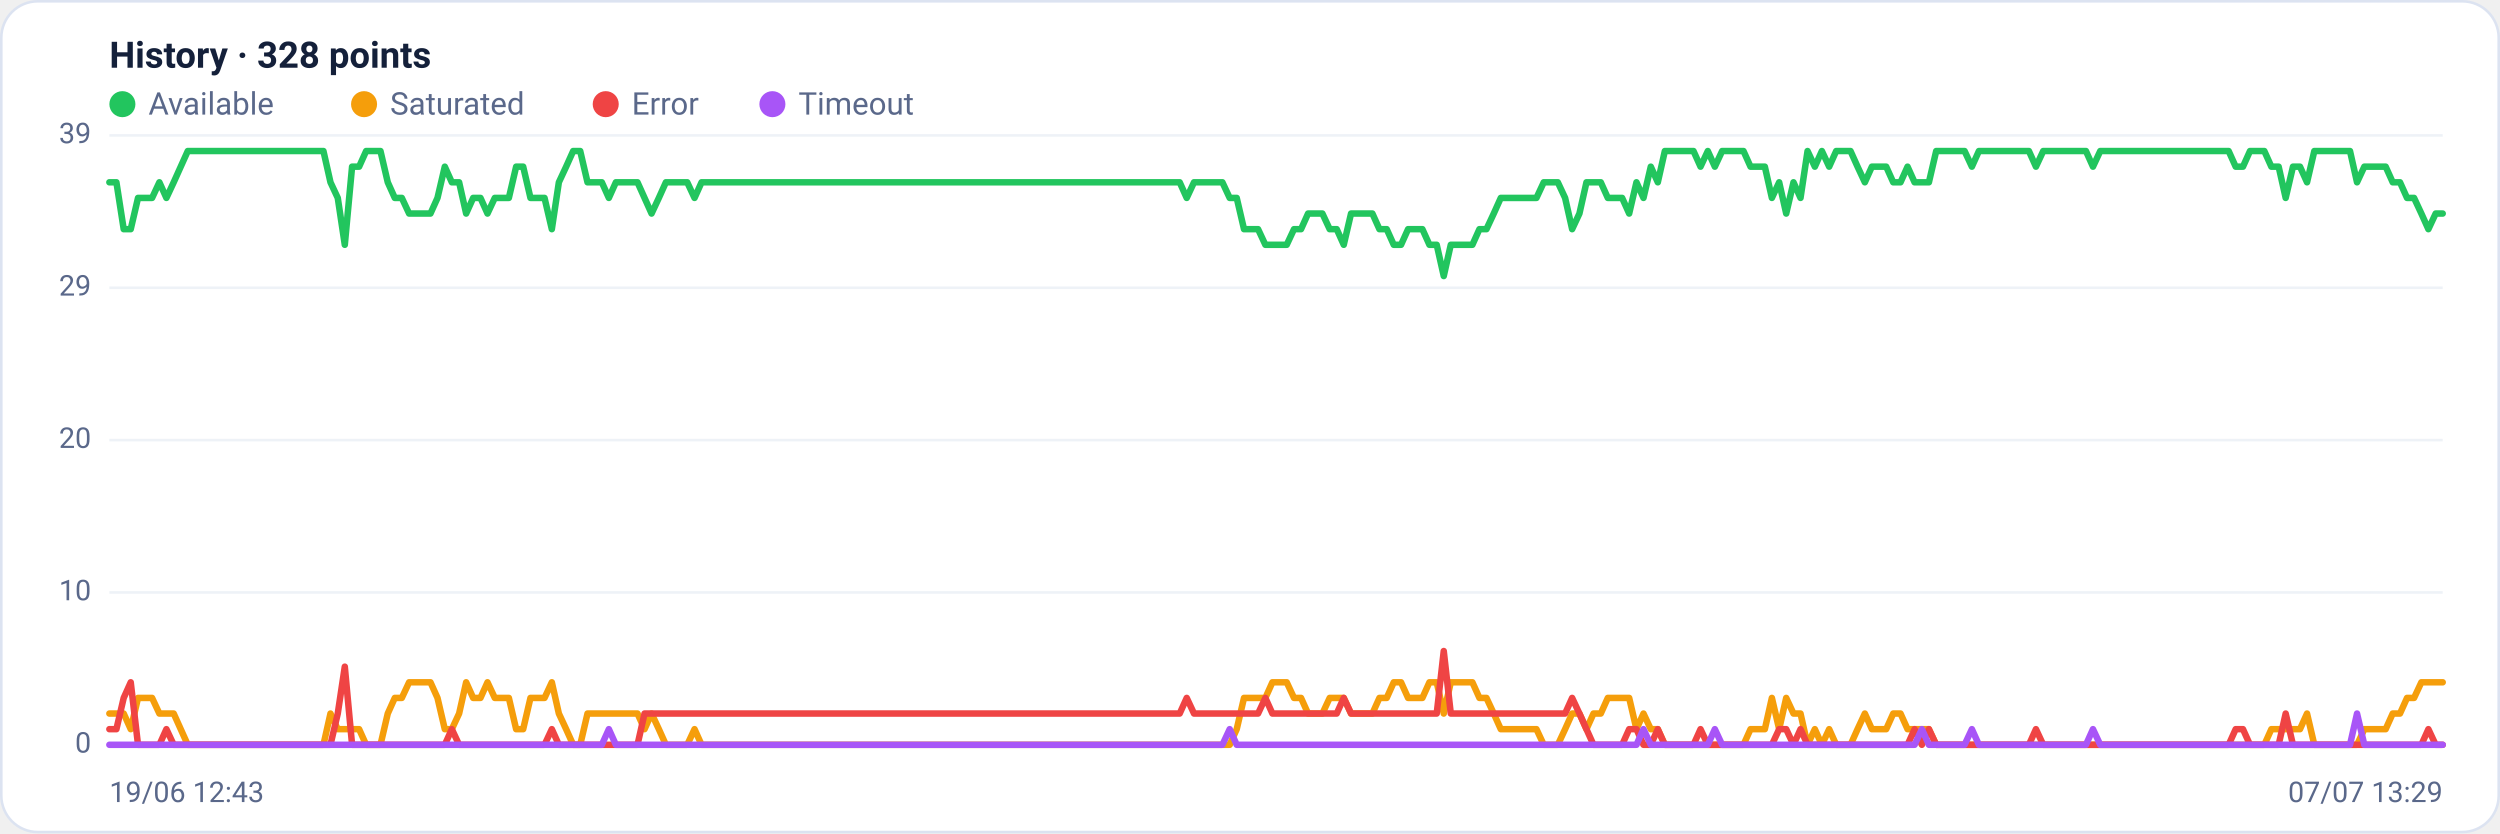
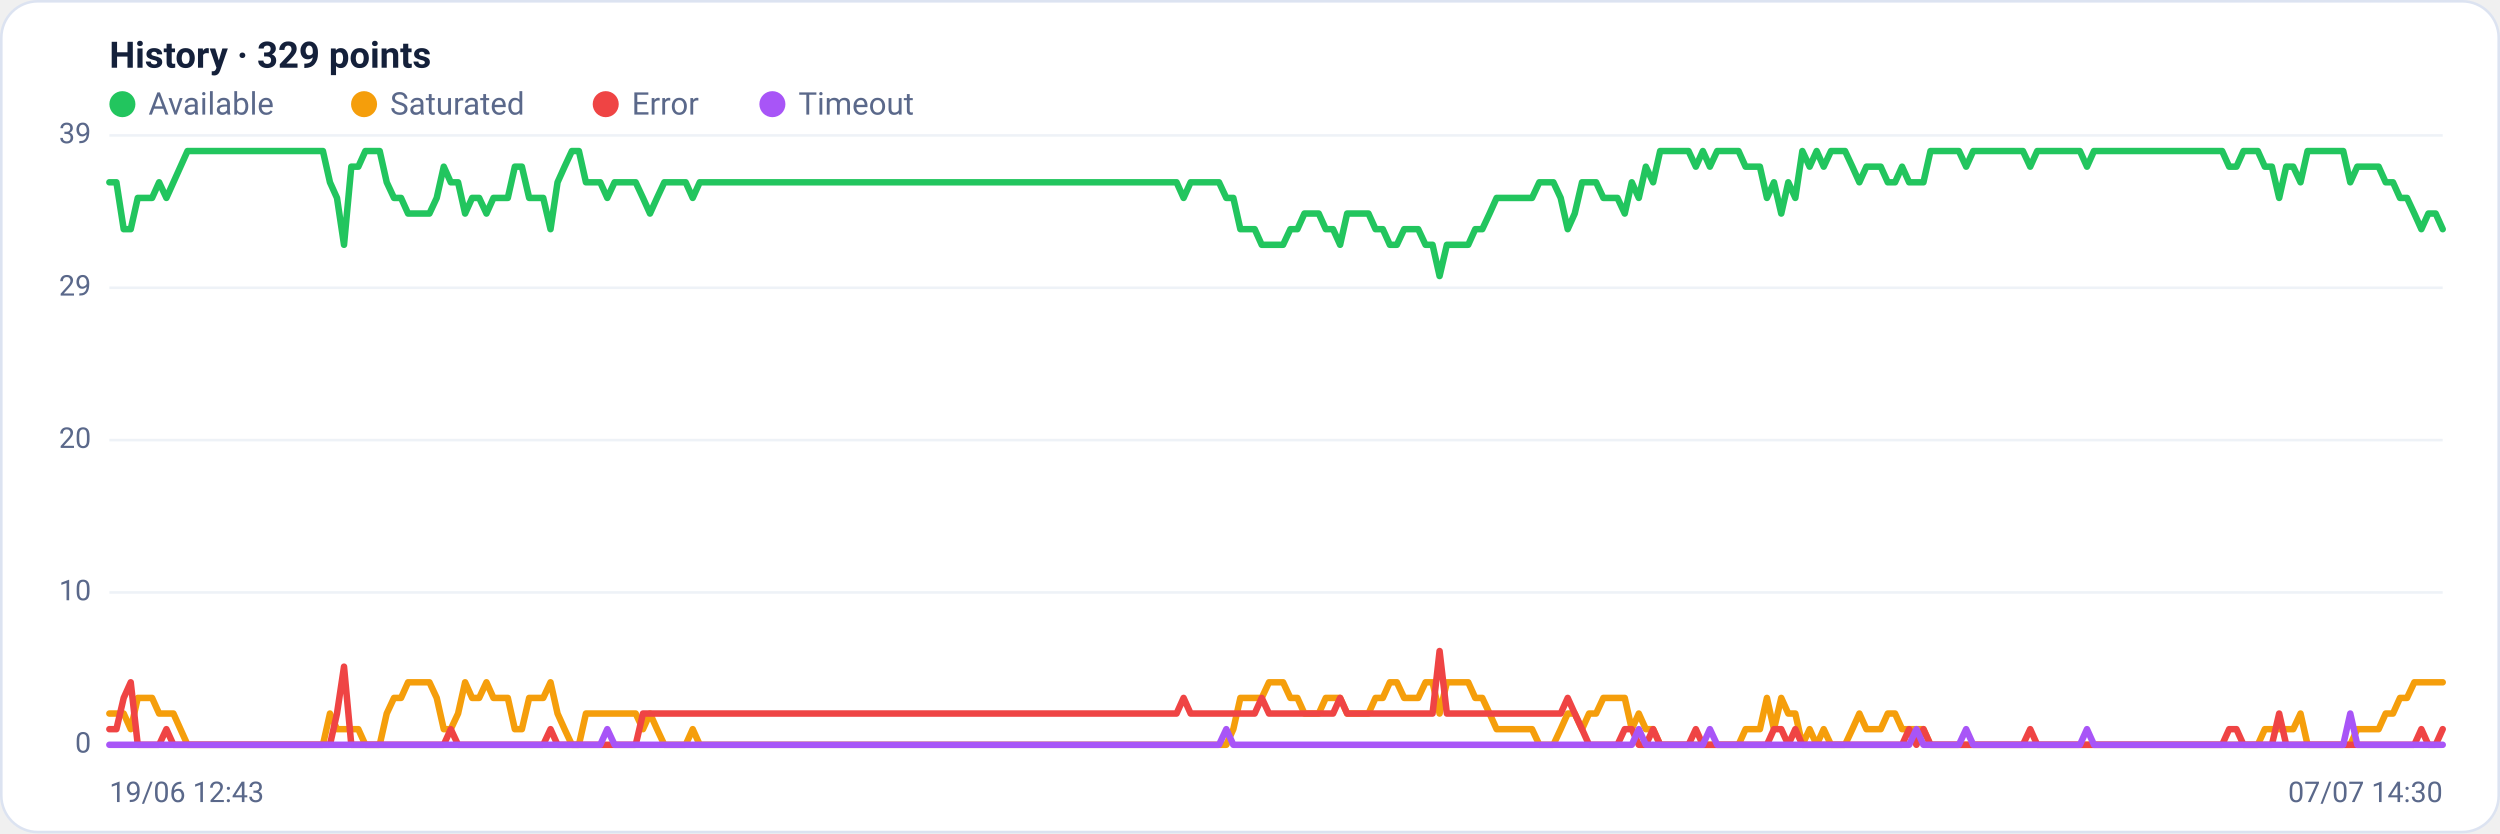
<svg xmlns="http://www.w3.org/2000/svg" viewBox="0 0 960 320" width="960" height="320" font-family="Segoe UI, system-ui, -apple-system, Roboto, Helvetica, Arial, sans-serif" role="img" aria-label="Availability history per region">
  <rect x="0.5" y="0.5" width="959" height="319" rx="14" fill="#ffffff" stroke="#dce3f1" />
-   <text x="42" y="26" font-size="14" font-weight="600" fill="#14203a">History · 328 points</text>
+   <text x="42" y="26" font-size="14" font-weight="600" fill="#14203a">History · 329 points</text>
  <circle cx="47" cy="40" r="5" fill="#22c55e" />
  <text x="57" y="44" font-size="12" fill="#5a688a">Available</text>
  <circle cx="139.8" cy="40" r="5" fill="#f59e0b" />
  <text x="149.8" y="44" font-size="12" fill="#5a688a">Saturated</text>
  <circle cx="232.6" cy="40" r="5" fill="#ef4444" />
  <text x="242.6" y="44" font-size="12" fill="#5a688a">Error</text>
  <circle cx="296.6" cy="40" r="5" fill="#a855f7" />
  <text x="306.6" y="44" font-size="12" fill="#5a688a">Timeout</text>
  <line x1="42" y1="286.0" x2="938" y2="286.0" stroke="#eef2f7" stroke-width="1" />
  <text x="35" y="289.0" text-anchor="end" font-size="11" fill="#5a688a">0</text>
  <line x1="42" y1="227.5" x2="938" y2="227.5" stroke="#eef2f7" stroke-width="1" />
  <text x="35" y="230.5" text-anchor="end" font-size="11" fill="#5a688a">10</text>
  <line x1="42" y1="169.0" x2="938" y2="169.0" stroke="#eef2f7" stroke-width="1" />
  <text x="35" y="172.0" text-anchor="end" font-size="11" fill="#5a688a">20</text>
  <line x1="42" y1="110.5" x2="938" y2="110.5" stroke="#eef2f7" stroke-width="1" />
  <text x="35" y="113.5" text-anchor="end" font-size="11" fill="#5a688a">29</text>
  <line x1="42" y1="52.0" x2="938" y2="52.0" stroke="#eef2f7" stroke-width="1" />
  <text x="35" y="55.0" text-anchor="end" font-size="11" fill="#5a688a">39</text>
-   <polyline fill="none" stroke="#22c55e" stroke-width="2.5" stroke-linejoin="round" stroke-linecap="round" points="42.0,70.0 44.7,70.0 47.5,88.0 50.2,88.0 53.0,76.0 55.7,76.0 58.4,76.0 61.2,70.0 63.9,76.0 66.7,70.0 69.4,64.0 72.1,58.0 74.9,58.0 77.6,58.0 80.4,58.0 83.1,58.0 85.8,58.0 88.6,58.0 91.3,58.0 94.1,58.0 96.8,58.0 99.5,58.0 102.3,58.0 105.0,58.0 107.8,58.0 110.5,58.0 113.2,58.0 116.0,58.0 118.7,58.0 121.5,58.0 124.2,58.0 126.9,70.0 129.7,76.0 132.4,94.0 135.2,64.0 137.9,64.0 140.6,58.0 143.4,58.0 146.1,58.0 148.9,70.0 151.6,76.0 154.3,76.0 157.1,82.0 159.8,82.0 162.6,82.0 165.3,82.0 168.0,76.0 170.8,64.0 173.5,70.0 176.3,70.0 179.0,82.0 181.7,76.0 184.5,76.0 187.2,82.0 190.0,76.0 192.7,76.0 195.4,76.0 198.2,64.0 200.9,64.0 203.7,76.0 206.4,76.0 209.1,76.0 211.9,88.0 214.6,70.0 217.4,64.0 220.1,58.0 222.8,58.0 225.6,70.0 228.3,70.0 231.1,70.0 233.8,76.0 236.5,70.0 239.3,70.0 242.0,70.0 244.8,70.0 247.5,76.0 250.2,82.0 253.0,76.0 255.7,70.0 258.5,70.0 261.2,70.0 263.9,70.0 266.7,76.0 269.4,70.0 272.2,70.0 274.9,70.0 277.6,70.0 280.4,70.0 283.1,70.0 285.9,70.0 288.6,70.0 291.3,70.0 294.1,70.0 296.8,70.0 299.6,70.0 302.3,70.0 305.0,70.0 307.8,70.0 310.5,70.0 313.3,70.0 316.0,70.0 318.7,70.0 321.5,70.0 324.2,70.0 327.0,70.0 329.7,70.0 332.4,70.0 335.2,70.0 337.9,70.0 340.7,70.0 343.4,70.0 346.1,70.0 348.9,70.0 351.6,70.0 354.4,70.0 357.1,70.0 359.8,70.0 362.6,70.0 365.3,70.0 368.1,70.0 370.8,70.0 373.5,70.0 376.3,70.0 379.0,70.0 381.8,70.0 384.5,70.0 387.2,70.0 390.0,70.0 392.7,70.0 395.5,70.0 398.2,70.0 400.9,70.0 403.7,70.0 406.4,70.0 409.2,70.0 411.9,70.0 414.6,70.0 417.4,70.0 420.1,70.0 422.9,70.0 425.6,70.0 428.3,70.0 431.1,70.0 433.8,70.0 436.6,70.0 439.3,70.0 442.0,70.0 444.8,70.0 447.5,70.0 450.3,70.0 453.0,70.0 455.7,76.0 458.5,70.0 461.2,70.0 464.0,70.0 466.7,70.0 469.4,70.0 472.2,76.0 474.9,76.0 477.7,88.0 480.4,88.0 483.1,88.0 485.9,94.0 488.6,94.0 491.4,94.0 494.1,94.0 496.9,88.0 499.6,88.0 502.3,82.0 505.1,82.0 507.8,82.0 510.6,88.0 513.3,88.0 516.0,94.0 518.8,82.0 521.5,82.0 524.3,82.0 527.0,82.0 529.7,88.0 532.5,88.0 535.2,94.0 538.0,94.0 540.7,88.0 543.4,88.0 546.2,88.0 548.9,94.0 551.7,94.0 554.4,106.0 557.1,94.0 559.9,94.0 562.6,94.0 565.4,94.0 568.1,88.0 570.8,88.0 573.6,82.0 576.3,76.0 579.1,76.0 581.8,76.0 584.5,76.0 587.3,76.0 590.0,76.0 592.8,70.0 595.5,70.0 598.2,70.0 601.0,76.0 603.7,88.0 606.5,82.0 609.2,70.0 611.9,70.0 614.7,70.0 617.4,76.0 620.2,76.0 622.9,76.0 625.6,82.0 628.4,70.0 631.1,76.0 633.9,64.0 636.6,70.0 639.3,58.0 642.1,58.0 644.8,58.0 647.6,58.0 650.3,58.0 653.0,64.0 655.8,58.0 658.5,64.0 661.3,58.0 664.0,58.0 666.7,58.0 669.5,58.0 672.2,64.0 675.0,64.0 677.7,64.0 680.4,76.0 683.2,70.0 685.9,82.0 688.7,70.0 691.4,76.0 694.1,58.0 696.9,64.0 699.6,58.0 702.4,64.0 705.1,58.0 707.8,58.0 710.6,58.0 713.3,64.0 716.1,70.0 718.8,64.0 721.5,64.0 724.3,64.0 727.0,70.0 729.8,70.0 732.5,64.0 735.2,70.0 738.0,70.0 740.7,70.0 743.5,58.0 746.2,58.0 748.9,58.0 751.7,58.0 754.4,58.0 757.2,64.0 759.9,58.0 762.6,58.0 765.4,58.0 768.1,58.0 770.9,58.0 773.6,58.0 776.3,58.0 779.1,58.0 781.8,64.0 784.6,58.0 787.3,58.0 790.0,58.0 792.8,58.0 795.5,58.0 798.3,58.0 801.0,58.0 803.7,64.0 806.5,58.0 809.2,58.0 812.0,58.0 814.7,58.0 817.4,58.0 820.2,58.0 822.9,58.0 825.7,58.0 828.4,58.0 831.1,58.0 833.9,58.0 836.6,58.0 839.4,58.0 842.1,58.0 844.8,58.0 847.6,58.0 850.3,58.0 853.1,58.0 855.8,58.0 858.5,64.0 861.3,64.0 864.0,58.0 866.8,58.0 869.5,58.0 872.2,64.0 875.0,64.0 877.7,76.0 880.5,64.0 883.2,64.0 885.9,70.0 888.7,58.0 891.4,58.0 894.2,58.0 896.9,58.0 899.6,58.0 902.4,58.0 905.1,70.0 907.9,64.0 910.6,64.0 913.3,64.0 916.1,64.0 918.8,70.0 921.6,70.0 924.3,76.0 927.0,76.0 929.8,82.0 932.5,88.0 935.3,82.0 938.0,82.0" />
-   <polyline fill="none" stroke="#f59e0b" stroke-width="2.5" stroke-linejoin="round" stroke-linecap="round" points="42.0,274.0 44.7,274.0 47.5,274.0 50.2,280.0 53.0,268.0 55.7,268.0 58.4,268.0 61.2,274.0 63.9,274.0 66.7,274.0 69.4,280.0 72.1,286.0 74.9,286.0 77.6,286.0 80.4,286.0 83.1,286.0 85.8,286.0 88.6,286.0 91.3,286.0 94.1,286.0 96.8,286.0 99.5,286.0 102.3,286.0 105.0,286.0 107.8,286.0 110.5,286.0 113.2,286.0 116.0,286.0 118.7,286.0 121.5,286.0 124.2,286.0 126.9,274.0 129.7,280.0 132.4,280.0 135.2,280.0 137.9,280.0 140.6,286.0 143.4,286.0 146.1,286.0 148.9,274.0 151.6,268.0 154.3,268.0 157.1,262.0 159.8,262.0 162.6,262.0 165.3,262.0 168.0,268.0 170.8,280.0 173.5,280.0 176.3,274.0 179.0,262.0 181.7,268.0 184.5,268.0 187.2,262.0 190.0,268.0 192.7,268.0 195.4,268.0 198.2,280.0 200.9,280.0 203.7,268.0 206.4,268.0 209.1,268.0 211.9,262.0 214.6,274.0 217.4,280.0 220.1,286.0 222.8,286.0 225.6,274.0 228.3,274.0 231.1,274.0 233.8,274.0 236.5,274.0 239.3,274.0 242.0,274.0 244.8,274.0 247.5,280.0 250.2,274.0 253.0,280.0 255.7,286.0 258.5,286.0 261.2,286.0 263.9,286.0 266.7,280.0 269.4,286.0 272.2,286.0 274.9,286.0 277.6,286.0 280.4,286.0 283.1,286.0 285.9,286.0 288.6,286.0 291.3,286.0 294.1,286.0 296.8,286.0 299.6,286.0 302.3,286.0 305.0,286.0 307.8,286.0 310.5,286.0 313.3,286.0 316.0,286.0 318.7,286.0 321.5,286.0 324.2,286.0 327.0,286.0 329.7,286.0 332.4,286.0 335.2,286.0 337.9,286.0 340.7,286.0 343.4,286.0 346.1,286.0 348.9,286.0 351.6,286.0 354.4,286.0 357.1,286.0 359.8,286.0 362.6,286.0 365.3,286.0 368.1,286.0 370.8,286.0 373.5,286.0 376.3,286.0 379.0,286.0 381.8,286.0 384.5,286.0 387.2,286.0 390.0,286.0 392.7,286.0 395.5,286.0 398.2,286.0 400.9,286.0 403.7,286.0 406.4,286.0 409.2,286.0 411.9,286.0 414.6,286.0 417.4,286.0 420.1,286.0 422.9,286.0 425.6,286.0 428.3,286.0 431.1,286.0 433.8,286.0 436.6,286.0 439.3,286.0 442.0,286.0 444.8,286.0 447.5,286.0 450.3,286.0 453.0,286.0 455.7,286.0 458.5,286.0 461.2,286.0 464.0,286.0 466.7,286.0 469.4,286.0 472.2,286.0 474.9,280.0 477.7,268.0 480.4,268.0 483.1,268.0 485.9,268.0 488.6,262.0 491.4,262.0 494.1,262.0 496.9,268.0 499.6,268.0 502.3,274.0 505.1,274.0 507.8,274.0 510.6,268.0 513.3,268.0 516.0,268.0 518.8,274.0 521.5,274.0 524.3,274.0 527.0,274.0 529.7,268.0 532.5,268.0 535.2,262.0 538.0,262.0 540.7,268.0 543.4,268.0 546.2,268.0 548.9,262.0 551.7,262.0 554.4,274.0 557.1,262.0 559.9,262.0 562.6,262.0 565.4,262.0 568.1,268.0 570.8,268.0 573.6,274.0 576.3,280.0 579.1,280.0 581.8,280.0 584.5,280.0 587.3,280.0 590.0,280.0 592.8,286.0 595.5,286.0 598.2,286.0 601.0,280.0 603.7,274.0 606.5,274.0 609.2,280.0 611.9,274.0 614.7,274.0 617.4,268.0 620.2,268.0 622.9,268.0 625.6,268.0 628.4,280.0 631.1,274.0 633.9,280.0 636.6,280.0 639.3,286.0 642.1,286.0 644.8,286.0 647.6,286.0 650.3,286.0 653.0,286.0 655.8,286.0 658.5,286.0 661.3,286.0 664.0,286.0 666.7,286.0 669.5,286.0 672.2,280.0 675.0,280.0 677.7,280.0 680.4,268.0 683.2,280.0 685.9,268.0 688.7,274.0 691.4,274.0 694.1,286.0 696.9,280.0 699.6,286.0 702.4,280.0 705.1,286.0 707.8,286.0 710.6,286.0 713.3,280.0 716.1,274.0 718.8,280.0 721.5,280.0 724.3,280.0 727.0,274.0 729.8,274.0 732.5,280.0 735.2,280.0 738.0,280.0 740.7,280.0 743.5,286.0 746.2,286.0 748.9,286.0 751.7,286.0 754.4,286.0 757.2,286.0 759.9,286.0 762.6,286.0 765.4,286.0 768.1,286.0 770.9,286.0 773.6,286.0 776.3,286.0 779.1,286.0 781.8,286.0 784.6,286.0 787.3,286.0 790.0,286.0 792.8,286.0 795.5,286.0 798.3,286.0 801.0,286.0 803.7,286.0 806.5,286.0 809.2,286.0 812.0,286.0 814.7,286.0 817.4,286.0 820.2,286.0 822.9,286.0 825.7,286.0 828.4,286.0 831.1,286.0 833.9,286.0 836.6,286.0 839.4,286.0 842.1,286.0 844.8,286.0 847.6,286.0 850.3,286.0 853.1,286.0 855.8,286.0 858.5,286.0 861.3,286.0 864.0,286.0 866.8,286.0 869.5,286.0 872.2,280.0 875.0,280.0 877.7,280.0 880.5,280.0 883.2,280.0 885.9,274.0 888.7,286.0 891.4,286.0 894.2,286.0 896.9,286.0 899.6,286.0 902.4,286.0 905.1,286.0 907.9,280.0 910.6,280.0 913.3,280.0 916.1,280.0 918.8,274.0 921.6,274.0 924.3,268.0 927.0,268.0 929.8,262.0 932.5,262.0 935.3,262.0 938.0,262.0" />
-   <polyline fill="none" stroke="#ef4444" stroke-width="2.5" stroke-linejoin="round" stroke-linecap="round" points="42.0,280.0 44.7,280.0 47.5,268.0 50.2,262.0 53.0,286.0 55.7,286.0 58.4,286.0 61.2,286.0 63.9,280.0 66.7,286.0 69.4,286.0 72.1,286.0 74.9,286.0 77.6,286.0 80.4,286.0 83.1,286.0 85.8,286.0 88.6,286.0 91.3,286.0 94.1,286.0 96.8,286.0 99.5,286.0 102.3,286.0 105.0,286.0 107.8,286.0 110.5,286.0 113.2,286.0 116.0,286.0 118.7,286.0 121.5,286.0 124.2,286.0 126.9,286.0 129.7,274.0 132.4,256.0 135.2,286.0 137.9,286.0 140.6,286.0 143.4,286.0 146.1,286.0 148.9,286.0 151.6,286.0 154.3,286.0 157.1,286.0 159.8,286.0 162.6,286.0 165.3,286.0 168.0,286.0 170.8,286.0 173.5,280.0 176.3,286.0 179.0,286.0 181.7,286.0 184.5,286.0 187.2,286.0 190.0,286.0 192.7,286.0 195.4,286.0 198.2,286.0 200.9,286.0 203.7,286.0 206.4,286.0 209.1,286.0 211.9,280.0 214.6,286.0 217.4,286.0 220.1,286.0 222.8,286.0 225.6,286.0 228.3,286.0 231.1,286.0 233.8,286.0 236.5,286.0 239.3,286.0 242.0,286.0 244.8,286.0 247.5,274.0 250.2,274.0 253.0,274.0 255.7,274.0 258.5,274.0 261.2,274.0 263.9,274.0 266.7,274.0 269.4,274.0 272.2,274.0 274.9,274.0 277.6,274.0 280.4,274.0 283.1,274.0 285.9,274.0 288.6,274.0 291.3,274.0 294.1,274.0 296.8,274.0 299.6,274.0 302.3,274.0 305.0,274.0 307.8,274.0 310.5,274.0 313.3,274.0 316.0,274.0 318.7,274.0 321.5,274.0 324.2,274.0 327.0,274.0 329.7,274.0 332.4,274.0 335.2,274.0 337.9,274.0 340.7,274.0 343.4,274.0 346.1,274.0 348.9,274.0 351.6,274.0 354.4,274.0 357.1,274.0 359.8,274.0 362.6,274.0 365.3,274.0 368.1,274.0 370.8,274.0 373.5,274.0 376.3,274.0 379.0,274.0 381.8,274.0 384.5,274.0 387.2,274.0 390.0,274.0 392.7,274.0 395.5,274.0 398.2,274.0 400.9,274.0 403.7,274.0 406.4,274.0 409.2,274.0 411.9,274.0 414.6,274.0 417.4,274.0 420.1,274.0 422.9,274.0 425.6,274.0 428.3,274.0 431.1,274.0 433.8,274.0 436.6,274.0 439.3,274.0 442.0,274.0 444.8,274.0 447.5,274.0 450.3,274.0 453.0,274.0 455.7,268.0 458.5,274.0 461.2,274.0 464.0,274.0 466.7,274.0 469.4,274.0 472.2,274.0 474.9,274.0 477.7,274.0 480.4,274.0 483.1,274.0 485.9,268.0 488.6,274.0 491.4,274.0 494.1,274.0 496.9,274.0 499.6,274.0 502.3,274.0 505.1,274.0 507.8,274.0 510.6,274.0 513.3,274.0 516.0,268.0 518.8,274.0 521.5,274.0 524.3,274.0 527.0,274.0 529.7,274.0 532.5,274.0 535.2,274.0 538.0,274.0 540.7,274.0 543.4,274.0 546.2,274.0 548.9,274.0 551.7,274.0 554.4,250.0 557.1,274.0 559.9,274.0 562.6,274.0 565.4,274.0 568.1,274.0 570.8,274.0 573.6,274.0 576.3,274.0 579.1,274.0 581.8,274.0 584.5,274.0 587.3,274.0 590.0,274.0 592.8,274.0 595.5,274.0 598.2,274.0 601.0,274.0 603.7,268.0 606.5,274.0 609.2,280.0 611.9,286.0 614.7,286.0 617.4,286.0 620.2,286.0 622.9,286.0 625.6,280.0 628.4,280.0 631.1,286.0 633.9,286.0 636.6,280.0 639.3,286.0 642.1,286.0 644.8,286.0 647.6,286.0 650.3,286.0 653.0,280.0 655.8,286.0 658.5,286.0 661.3,286.0 664.0,286.0 666.7,286.0 669.5,286.0 672.2,286.0 675.0,286.0 677.7,286.0 680.4,286.0 683.2,280.0 685.9,280.0 688.7,286.0 691.4,280.0 694.1,286.0 696.9,286.0 699.6,286.0 702.4,286.0 705.1,286.0 707.8,286.0 710.6,286.0 713.3,286.0 716.1,286.0 718.8,286.0 721.5,286.0 724.3,286.0 727.0,286.0 729.8,286.0 732.5,286.0 735.2,280.0 738.0,286.0 740.7,280.0 743.5,286.0 746.2,286.0 748.9,286.0 751.7,286.0 754.4,286.0 757.2,286.0 759.9,286.0 762.6,286.0 765.4,286.0 768.1,286.0 770.9,286.0 773.6,286.0 776.3,286.0 779.1,286.0 781.8,280.0 784.6,286.0 787.3,286.0 790.0,286.0 792.8,286.0 795.5,286.0 798.3,286.0 801.0,286.0 803.7,286.0 806.5,286.0 809.2,286.0 812.0,286.0 814.7,286.0 817.4,286.0 820.2,286.0 822.9,286.0 825.7,286.0 828.4,286.0 831.1,286.0 833.9,286.0 836.6,286.0 839.4,286.0 842.1,286.0 844.8,286.0 847.6,286.0 850.3,286.0 853.1,286.0 855.8,286.0 858.5,280.0 861.3,280.0 864.0,286.0 866.8,286.0 869.5,286.0 872.2,286.0 875.0,286.0 877.7,274.0 880.5,286.0 883.2,286.0 885.9,286.0 888.7,286.0 891.4,286.0 894.2,286.0 896.9,286.0 899.6,286.0 902.4,286.0 905.1,286.0 907.9,286.0 910.6,286.0 913.3,286.0 916.1,286.0 918.8,286.0 921.6,286.0 924.3,286.0 927.0,286.0 929.8,286.0 932.5,280.0 935.3,286.0 938.0,286.0" />
-   <polyline fill="none" stroke="#a855f7" stroke-width="2.5" stroke-linejoin="round" stroke-linecap="round" points="42.0,286.0 44.7,286.0 47.5,286.0 50.2,286.0 53.0,286.0 55.7,286.0 58.4,286.0 61.2,286.0 63.9,286.0 66.7,286.0 69.4,286.0 72.1,286.0 74.9,286.0 77.6,286.0 80.4,286.0 83.1,286.0 85.8,286.0 88.6,286.0 91.3,286.0 94.1,286.0 96.8,286.0 99.5,286.0 102.3,286.0 105.0,286.0 107.8,286.0 110.5,286.0 113.2,286.0 116.0,286.0 118.7,286.0 121.5,286.0 124.2,286.0 126.9,286.0 129.7,286.0 132.4,286.0 135.2,286.0 137.9,286.0 140.6,286.0 143.4,286.0 146.1,286.0 148.9,286.0 151.6,286.0 154.3,286.0 157.1,286.0 159.8,286.0 162.6,286.0 165.3,286.0 168.0,286.0 170.8,286.0 173.5,286.0 176.3,286.0 179.0,286.0 181.7,286.0 184.5,286.0 187.2,286.0 190.0,286.0 192.7,286.0 195.4,286.0 198.2,286.0 200.9,286.0 203.7,286.0 206.4,286.0 209.1,286.0 211.9,286.0 214.6,286.0 217.4,286.0 220.1,286.0 222.8,286.0 225.6,286.0 228.3,286.0 231.1,286.0 233.8,280.0 236.5,286.0 239.3,286.0 242.0,286.0 244.8,286.0 247.5,286.0 250.2,286.0 253.0,286.0 255.7,286.0 258.5,286.0 261.2,286.0 263.9,286.0 266.7,286.0 269.4,286.0 272.2,286.0 274.9,286.0 277.6,286.0 280.4,286.0 283.1,286.0 285.9,286.0 288.6,286.0 291.3,286.0 294.1,286.0 296.8,286.0 299.6,286.0 302.3,286.0 305.0,286.0 307.8,286.0 310.5,286.0 313.3,286.0 316.0,286.0 318.7,286.0 321.5,286.0 324.2,286.0 327.0,286.0 329.7,286.0 332.4,286.0 335.2,286.0 337.9,286.0 340.7,286.0 343.4,286.0 346.1,286.0 348.9,286.0 351.6,286.0 354.4,286.0 357.1,286.0 359.8,286.0 362.6,286.0 365.3,286.0 368.1,286.0 370.8,286.0 373.5,286.0 376.3,286.0 379.0,286.0 381.8,286.0 384.5,286.0 387.2,286.0 390.0,286.0 392.7,286.0 395.5,286.0 398.2,286.0 400.9,286.0 403.7,286.0 406.4,286.0 409.2,286.0 411.9,286.0 414.6,286.0 417.4,286.0 420.1,286.0 422.9,286.0 425.6,286.0 428.3,286.0 431.1,286.0 433.8,286.0 436.6,286.0 439.3,286.0 442.0,286.0 444.8,286.0 447.5,286.0 450.3,286.0 453.0,286.0 455.7,286.0 458.5,286.0 461.2,286.0 464.0,286.0 466.7,286.0 469.4,286.0 472.2,280.0 474.9,286.0 477.7,286.0 480.4,286.0 483.1,286.0 485.9,286.0 488.6,286.0 491.4,286.0 494.1,286.0 496.9,286.0 499.6,286.0 502.3,286.0 505.1,286.0 507.8,286.0 510.6,286.0 513.3,286.0 516.0,286.0 518.8,286.0 521.5,286.0 524.3,286.0 527.0,286.0 529.7,286.0 532.5,286.0 535.2,286.0 538.0,286.0 540.7,286.0 543.4,286.0 546.2,286.0 548.9,286.0 551.7,286.0 554.4,286.0 557.1,286.0 559.9,286.0 562.6,286.0 565.4,286.0 568.1,286.0 570.8,286.0 573.6,286.0 576.3,286.0 579.1,286.0 581.8,286.0 584.5,286.0 587.3,286.0 590.0,286.0 592.8,286.0 595.5,286.0 598.2,286.0 601.0,286.0 603.7,286.0 606.5,286.0 609.2,286.0 611.9,286.0 614.7,286.0 617.4,286.0 620.2,286.0 622.9,286.0 625.6,286.0 628.4,286.0 631.1,280.0 633.9,286.0 636.6,286.0 639.3,286.0 642.1,286.0 644.8,286.0 647.6,286.0 650.3,286.0 653.0,286.0 655.8,286.0 658.5,280.0 661.3,286.0 664.0,286.0 666.7,286.0 669.5,286.0 672.2,286.0 675.0,286.0 677.7,286.0 680.4,286.0 683.2,286.0 685.9,286.0 688.7,286.0 691.4,286.0 694.1,286.0 696.9,286.0 699.6,286.0 702.4,286.0 705.1,286.0 707.8,286.0 710.6,286.0 713.3,286.0 716.1,286.0 718.8,286.0 721.5,286.0 724.3,286.0 727.0,286.0 729.8,286.0 732.5,286.0 735.2,286.0 738.0,280.0 740.7,286.0 743.5,286.0 746.2,286.0 748.9,286.0 751.7,286.0 754.4,286.0 757.2,280.0 759.9,286.0 762.6,286.0 765.4,286.0 768.1,286.0 770.9,286.0 773.6,286.0 776.3,286.0 779.1,286.0 781.8,286.0 784.6,286.0 787.3,286.0 790.0,286.0 792.8,286.0 795.5,286.0 798.3,286.0 801.0,286.0 803.7,280.0 806.5,286.0 809.2,286.0 812.0,286.0 814.7,286.0 817.4,286.0 820.2,286.0 822.9,286.0 825.7,286.0 828.4,286.0 831.1,286.0 833.9,286.0 836.6,286.0 839.4,286.0 842.1,286.0 844.8,286.0 847.6,286.0 850.3,286.0 853.1,286.0 855.8,286.0 858.5,286.0 861.3,286.0 864.0,286.0 866.8,286.0 869.5,286.0 872.2,286.0 875.0,286.0 877.7,286.0 880.5,286.0 883.2,286.0 885.9,286.0 888.7,286.0 891.4,286.0 894.2,286.0 896.9,286.0 899.6,286.0 902.4,286.0 905.1,274.0 907.9,286.0 910.6,286.0 913.3,286.0 916.1,286.0 918.8,286.0 921.6,286.0 924.3,286.0 927.0,286.0 929.8,286.0 932.5,286.0 935.3,286.0 938.0,286.0" />
+   <polyline fill="none" stroke="#22c55e" stroke-width="2.5" stroke-linejoin="round" stroke-linecap="round" points="42.0,70.0 44.7,70.0 47.5,88.0 50.2,88.0 52.9,76.0 55.7,76.0 58.4,76.0 61.1,70.0 63.9,76.0 66.6,70.0 69.3,64.0 72.0,58.0 74.8,58.0 77.5,58.0 80.2,58.0 83.0,58.0 85.7,58.0 88.4,58.0 91.2,58.0 93.9,58.0 96.6,58.0 99.4,58.0 102.1,58.0 104.8,58.0 107.6,58.0 110.3,58.0 113.0,58.0 115.8,58.0 118.5,58.0 121.2,58.0 124.0,58.0 126.7,70.0 129.4,76.0 132.1,94.0 134.9,64.0 137.6,64.0 140.3,58.0 143.1,58.0 145.8,58.0 148.5,70.0 151.3,76.0 154.0,76.0 156.7,82.0 159.5,82.0 162.2,82.0 164.9,82.0 167.7,76.0 170.4,64.0 173.1,70.0 175.9,70.0 178.6,82.0 181.3,76.0 184.0,76.0 186.8,82.0 189.5,76.0 192.2,76.0 195.0,76.0 197.7,64.0 200.4,64.0 203.2,76.0 205.9,76.0 208.6,76.0 211.4,88.0 214.1,70.0 216.8,64.0 219.6,58.0 222.3,58.0 225.0,70.0 227.8,70.0 230.5,70.0 233.2,76.0 236.0,70.0 238.7,70.0 241.4,70.0 244.1,70.0 246.9,76.0 249.6,82.0 252.3,76.0 255.1,70.0 257.8,70.0 260.5,70.0 263.3,70.0 266.0,76.0 268.7,70.0 271.5,70.0 274.2,70.0 276.9,70.0 279.7,70.0 282.4,70.0 285.1,70.0 287.9,70.0 290.6,70.0 293.3,70.0 296.0,70.0 298.8,70.0 301.5,70.0 304.2,70.0 307.0,70.0 309.7,70.0 312.4,70.0 315.2,70.0 317.9,70.0 320.6,70.0 323.4,70.0 326.1,70.0 328.8,70.0 331.6,70.0 334.3,70.0 337.0,70.0 339.8,70.0 342.5,70.0 345.2,70.0 348.0,70.0 350.7,70.0 353.4,70.0 356.1,70.0 358.9,70.0 361.6,70.0 364.3,70.0 367.1,70.0 369.8,70.0 372.5,70.0 375.3,70.0 378.0,70.0 380.7,70.0 383.5,70.0 386.2,70.0 388.9,70.0 391.7,70.0 394.4,70.0 397.1,70.0 399.9,70.0 402.6,70.0 405.3,70.0 408.0,70.0 410.8,70.0 413.5,70.0 416.2,70.0 419.0,70.0 421.7,70.0 424.4,70.0 427.2,70.0 429.9,70.0 432.6,70.0 435.4,70.0 438.1,70.0 440.8,70.0 443.6,70.0 446.3,70.0 449.0,70.0 451.8,70.0 454.5,76.0 457.2,70.0 460.0,70.0 462.7,70.0 465.4,70.0 468.1,70.0 470.9,76.0 473.6,76.0 476.3,88.0 479.1,88.0 481.8,88.0 484.5,94.0 487.3,94.0 490.0,94.0 492.7,94.0 495.5,88.0 498.2,88.0 500.9,82.0 503.7,82.0 506.4,82.0 509.1,88.0 511.9,88.0 514.6,94.0 517.3,82.0 520.0,82.0 522.8,82.0 525.5,82.0 528.2,88.0 531.0,88.0 533.7,94.0 536.4,94.0 539.2,88.0 541.9,88.0 544.6,88.0 547.4,94.0 550.1,94.0 552.8,106.0 555.6,94.0 558.3,94.0 561.0,94.0 563.8,94.0 566.5,88.0 569.2,88.0 572.0,82.0 574.7,76.0 577.4,76.0 580.1,76.0 582.9,76.0 585.6,76.0 588.3,76.0 591.1,70.0 593.8,70.0 596.5,70.0 599.3,76.0 602.0,88.0 604.7,82.0 607.5,70.0 610.2,70.0 612.9,70.0 615.7,76.0 618.4,76.0 621.1,76.0 623.9,82.0 626.6,70.0 629.3,76.0 632.0,64.0 634.8,70.0 637.5,58.0 640.2,58.0 643.0,58.0 645.7,58.0 648.4,58.0 651.2,64.0 653.9,58.0 656.6,64.0 659.4,58.0 662.1,58.0 664.8,58.0 667.6,58.0 670.3,64.0 673.0,64.0 675.8,64.0 678.5,76.0 681.2,70.0 684.0,82.0 686.7,70.0 689.4,76.0 692.1,58.0 694.9,64.0 697.6,58.0 700.3,64.0 703.1,58.0 705.8,58.0 708.5,58.0 711.3,64.0 714.0,70.0 716.7,64.0 719.5,64.0 722.2,64.0 724.9,70.0 727.7,70.0 730.4,64.0 733.1,70.0 735.9,70.0 738.6,70.0 741.3,58.0 744.0,58.0 746.8,58.0 749.5,58.0 752.2,58.0 755.0,64.0 757.7,58.0 760.4,58.0 763.2,58.0 765.9,58.0 768.6,58.0 771.4,58.0 774.1,58.0 776.8,58.0 779.6,64.0 782.3,58.0 785.0,58.0 787.8,58.0 790.5,58.0 793.2,58.0 796.0,58.0 798.7,58.0 801.4,64.0 804.1,58.0 806.9,58.0 809.6,58.0 812.3,58.0 815.1,58.0 817.8,58.0 820.5,58.0 823.3,58.0 826.0,58.0 828.7,58.0 831.5,58.0 834.2,58.0 836.9,58.0 839.7,58.0 842.4,58.0 845.1,58.0 847.9,58.0 850.6,58.0 853.3,58.0 856.0,64.0 858.8,64.0 861.5,58.0 864.2,58.0 867.0,58.0 869.7,64.0 872.4,64.0 875.2,76.0 877.9,64.0 880.6,64.0 883.4,70.0 886.1,58.0 888.8,58.0 891.6,58.0 894.3,58.0 897.0,58.0 899.8,58.0 902.5,70.0 905.2,64.0 908.0,64.0 910.7,64.0 913.4,64.0 916.1,70.0 918.9,70.0 921.6,76.0 924.3,76.0 927.1,82.0 929.8,88.0 932.5,82.0 935.3,82.0 938.0,88.0" />
+   <polyline fill="none" stroke="#f59e0b" stroke-width="2.5" stroke-linejoin="round" stroke-linecap="round" points="42.0,274.0 44.7,274.0 47.5,274.0 50.2,280.0 52.9,268.0 55.7,268.0 58.4,268.0 61.1,274.0 63.9,274.0 66.6,274.0 69.3,280.0 72.0,286.0 74.8,286.0 77.5,286.0 80.2,286.0 83.0,286.0 85.7,286.0 88.4,286.0 91.2,286.0 93.9,286.0 96.6,286.0 99.4,286.0 102.1,286.0 104.8,286.0 107.6,286.0 110.3,286.0 113.0,286.0 115.8,286.0 118.5,286.0 121.2,286.0 124.0,286.0 126.7,274.0 129.4,280.0 132.1,280.0 134.9,280.0 137.6,280.0 140.3,286.0 143.1,286.0 145.8,286.0 148.5,274.0 151.3,268.0 154.0,268.0 156.7,262.0 159.5,262.0 162.2,262.0 164.9,262.0 167.7,268.0 170.4,280.0 173.1,280.0 175.9,274.0 178.6,262.0 181.3,268.0 184.0,268.0 186.8,262.0 189.5,268.0 192.2,268.0 195.0,268.0 197.7,280.0 200.4,280.0 203.2,268.0 205.9,268.0 208.6,268.0 211.4,262.0 214.1,274.0 216.8,280.0 219.6,286.0 222.3,286.0 225.0,274.0 227.8,274.0 230.5,274.0 233.2,274.0 236.0,274.0 238.7,274.0 241.4,274.0 244.1,274.0 246.9,280.0 249.6,274.0 252.3,280.0 255.1,286.0 257.8,286.0 260.5,286.0 263.3,286.0 266.0,280.0 268.7,286.0 271.5,286.0 274.2,286.0 276.9,286.0 279.7,286.0 282.4,286.0 285.1,286.0 287.9,286.0 290.6,286.0 293.3,286.0 296.0,286.0 298.8,286.0 301.5,286.0 304.2,286.0 307.0,286.0 309.7,286.0 312.4,286.0 315.2,286.0 317.9,286.0 320.6,286.0 323.4,286.0 326.1,286.0 328.8,286.0 331.6,286.0 334.3,286.0 337.0,286.0 339.8,286.0 342.5,286.0 345.2,286.0 348.0,286.0 350.7,286.0 353.4,286.0 356.1,286.0 358.9,286.0 361.6,286.0 364.3,286.0 367.1,286.0 369.8,286.0 372.5,286.0 375.3,286.0 378.0,286.0 380.7,286.0 383.5,286.0 386.2,286.0 388.9,286.0 391.7,286.0 394.4,286.0 397.1,286.0 399.9,286.0 402.6,286.0 405.3,286.0 408.0,286.0 410.8,286.0 413.5,286.0 416.2,286.0 419.0,286.0 421.7,286.0 424.4,286.0 427.2,286.0 429.9,286.0 432.6,286.0 435.4,286.0 438.1,286.0 440.8,286.0 443.6,286.0 446.3,286.0 449.0,286.0 451.8,286.0 454.5,286.0 457.2,286.0 460.0,286.0 462.7,286.0 465.4,286.0 468.1,286.0 470.9,286.0 473.6,280.0 476.3,268.0 479.1,268.0 481.8,268.0 484.5,268.0 487.3,262.0 490.0,262.0 492.7,262.0 495.5,268.0 498.2,268.0 500.9,274.0 503.7,274.0 506.4,274.0 509.1,268.0 511.9,268.0 514.6,268.0 517.3,274.0 520.0,274.0 522.8,274.0 525.5,274.0 528.2,268.0 531.0,268.0 533.7,262.0 536.4,262.0 539.2,268.0 541.9,268.0 544.6,268.0 547.4,262.0 550.1,262.0 552.8,274.0 555.6,262.0 558.3,262.0 561.0,262.0 563.8,262.0 566.5,268.0 569.2,268.0 572.0,274.0 574.7,280.0 577.4,280.0 580.1,280.0 582.9,280.0 585.6,280.0 588.3,280.0 591.1,286.0 593.8,286.0 596.5,286.0 599.3,280.0 602.0,274.0 604.7,274.0 607.5,280.0 610.2,274.0 612.9,274.0 615.7,268.0 618.4,268.0 621.1,268.0 623.9,268.0 626.6,280.0 629.3,274.0 632.0,280.0 634.8,280.0 637.5,286.0 640.2,286.0 643.0,286.0 645.7,286.0 648.4,286.0 651.2,286.0 653.9,286.0 656.6,286.0 659.4,286.0 662.1,286.0 664.8,286.0 667.6,286.0 670.3,280.0 673.0,280.0 675.8,280.0 678.5,268.0 681.2,280.0 684.0,268.0 686.7,274.0 689.4,274.0 692.1,286.0 694.9,280.0 697.6,286.0 700.3,280.0 703.1,286.0 705.8,286.0 708.5,286.0 711.3,280.0 714.0,274.0 716.7,280.0 719.5,280.0 722.2,280.0 724.9,274.0 727.7,274.0 730.4,280.0 733.1,280.0 735.9,280.0 738.6,280.0 741.3,286.0 744.0,286.0 746.8,286.0 749.5,286.0 752.2,286.0 755.0,286.0 757.7,286.0 760.4,286.0 763.2,286.0 765.9,286.0 768.6,286.0 771.4,286.0 774.1,286.0 776.8,286.0 779.6,286.0 782.3,286.0 785.0,286.0 787.8,286.0 790.5,286.0 793.2,286.0 796.0,286.0 798.7,286.0 801.4,286.0 804.1,286.0 806.9,286.0 809.6,286.0 812.3,286.0 815.1,286.0 817.8,286.0 820.5,286.0 823.3,286.0 826.0,286.0 828.7,286.0 831.5,286.0 834.2,286.0 836.9,286.0 839.7,286.0 842.4,286.0 845.1,286.0 847.9,286.0 850.6,286.0 853.3,286.0 856.0,286.0 858.8,286.0 861.5,286.0 864.2,286.0 867.0,286.0 869.7,280.0 872.4,280.0 875.2,280.0 877.9,280.0 880.6,280.0 883.4,274.0 886.1,286.0 888.8,286.0 891.6,286.0 894.3,286.0 897.0,286.0 899.8,286.0 902.5,286.0 905.2,280.0 908.0,280.0 910.7,280.0 913.4,280.0 916.1,274.0 918.9,274.0 921.6,268.0 924.3,268.0 927.1,262.0 929.8,262.0 932.5,262.0 935.3,262.0 938.0,262.0" />
+   <polyline fill="none" stroke="#ef4444" stroke-width="2.5" stroke-linejoin="round" stroke-linecap="round" points="42.0,280.0 44.7,280.0 47.5,268.0 50.2,262.0 52.9,286.0 55.7,286.0 58.4,286.0 61.1,286.0 63.9,280.0 66.6,286.0 69.3,286.0 72.0,286.0 74.8,286.0 77.5,286.0 80.2,286.0 83.0,286.0 85.7,286.0 88.4,286.0 91.2,286.0 93.9,286.0 96.6,286.0 99.4,286.0 102.1,286.0 104.8,286.0 107.6,286.0 110.3,286.0 113.0,286.0 115.8,286.0 118.5,286.0 121.2,286.0 124.0,286.0 126.7,286.0 129.4,274.0 132.1,256.0 134.9,286.0 137.6,286.0 140.3,286.0 143.1,286.0 145.8,286.0 148.5,286.0 151.3,286.0 154.0,286.0 156.7,286.0 159.5,286.0 162.2,286.0 164.9,286.0 167.7,286.0 170.4,286.0 173.1,280.0 175.9,286.0 178.6,286.0 181.3,286.0 184.0,286.0 186.8,286.0 189.5,286.0 192.2,286.0 195.0,286.0 197.7,286.0 200.4,286.0 203.2,286.0 205.9,286.0 208.6,286.0 211.4,280.0 214.1,286.0 216.8,286.0 219.6,286.0 222.3,286.0 225.0,286.0 227.8,286.0 230.5,286.0 233.2,286.0 236.0,286.0 238.7,286.0 241.4,286.0 244.1,286.0 246.9,274.0 249.6,274.0 252.3,274.0 255.1,274.0 257.8,274.0 260.5,274.0 263.3,274.0 266.0,274.0 268.7,274.0 271.5,274.0 274.2,274.0 276.9,274.0 279.7,274.0 282.4,274.0 285.1,274.0 287.9,274.0 290.6,274.0 293.3,274.0 296.0,274.0 298.8,274.0 301.5,274.0 304.2,274.0 307.0,274.0 309.7,274.0 312.4,274.0 315.2,274.0 317.9,274.0 320.6,274.0 323.4,274.0 326.1,274.0 328.8,274.0 331.6,274.0 334.3,274.0 337.0,274.0 339.8,274.0 342.5,274.0 345.2,274.0 348.0,274.0 350.7,274.0 353.4,274.0 356.1,274.0 358.9,274.0 361.6,274.0 364.3,274.0 367.1,274.0 369.8,274.0 372.5,274.0 375.3,274.0 378.0,274.0 380.7,274.0 383.5,274.0 386.2,274.0 388.9,274.0 391.7,274.0 394.4,274.0 397.1,274.0 399.9,274.0 402.6,274.0 405.3,274.0 408.0,274.0 410.8,274.0 413.5,274.0 416.2,274.0 419.0,274.0 421.7,274.0 424.4,274.0 427.2,274.0 429.9,274.0 432.6,274.0 435.4,274.0 438.1,274.0 440.8,274.0 443.6,274.0 446.3,274.0 449.0,274.0 451.8,274.0 454.5,268.0 457.2,274.0 460.0,274.0 462.7,274.0 465.4,274.0 468.1,274.0 470.9,274.0 473.6,274.0 476.3,274.0 479.1,274.0 481.8,274.0 484.5,268.0 487.3,274.0 490.0,274.0 492.7,274.0 495.5,274.0 498.2,274.0 500.9,274.0 503.7,274.0 506.4,274.0 509.1,274.0 511.9,274.0 514.6,268.0 517.3,274.0 520.0,274.0 522.8,274.0 525.5,274.0 528.2,274.0 531.0,274.0 533.7,274.0 536.4,274.0 539.2,274.0 541.9,274.0 544.6,274.0 547.4,274.0 550.1,274.0 552.8,250.0 555.6,274.0 558.3,274.0 561.0,274.0 563.8,274.0 566.5,274.0 569.2,274.0 572.0,274.0 574.7,274.0 577.4,274.0 580.1,274.0 582.9,274.0 585.6,274.0 588.3,274.0 591.1,274.0 593.8,274.0 596.5,274.0 599.3,274.0 602.0,268.0 604.7,274.0 607.5,280.0 610.2,286.0 612.9,286.0 615.7,286.0 618.4,286.0 621.1,286.0 623.9,280.0 626.6,280.0 629.3,286.0 632.0,286.0 634.8,280.0 637.5,286.0 640.2,286.0 643.0,286.0 645.7,286.0 648.4,286.0 651.2,280.0 653.9,286.0 656.6,286.0 659.4,286.0 662.1,286.0 664.8,286.0 667.6,286.0 670.3,286.0 673.0,286.0 675.8,286.0 678.5,286.0 681.2,280.0 684.0,280.0 686.7,286.0 689.4,280.0 692.1,286.0 694.9,286.0 697.6,286.0 700.3,286.0 703.1,286.0 705.8,286.0 708.5,286.0 711.3,286.0 714.0,286.0 716.7,286.0 719.5,286.0 722.2,286.0 724.9,286.0 727.7,286.0 730.4,286.0 733.1,280.0 735.9,286.0 738.6,280.0 741.3,286.0 744.0,286.0 746.8,286.0 749.5,286.0 752.2,286.0 755.0,286.0 757.7,286.0 760.4,286.0 763.2,286.0 765.9,286.0 768.6,286.0 771.4,286.0 774.1,286.0 776.8,286.0 779.6,280.0 782.3,286.0 785.0,286.0 787.8,286.0 790.5,286.0 793.2,286.0 796.0,286.0 798.7,286.0 801.4,286.0 804.1,286.0 806.9,286.0 809.6,286.0 812.3,286.0 815.1,286.0 817.8,286.0 820.5,286.0 823.3,286.0 826.0,286.0 828.7,286.0 831.5,286.0 834.2,286.0 836.9,286.0 839.7,286.0 842.4,286.0 845.1,286.0 847.9,286.0 850.6,286.0 853.3,286.0 856.0,280.0 858.8,280.0 861.5,286.0 864.2,286.0 867.0,286.0 869.7,286.0 872.4,286.0 875.2,274.0 877.9,286.0 880.6,286.0 883.4,286.0 886.1,286.0 888.8,286.0 891.6,286.0 894.3,286.0 897.0,286.0 899.8,286.0 902.5,286.0 905.2,286.0 908.0,286.0 910.7,286.0 913.4,286.0 916.1,286.0 918.9,286.0 921.6,286.0 924.3,286.0 927.1,286.0 929.8,280.0 932.5,286.0 935.3,286.0 938.0,280.0" />
+   <polyline fill="none" stroke="#a855f7" stroke-width="2.5" stroke-linejoin="round" stroke-linecap="round" points="42.0,286.0 44.7,286.0 47.5,286.0 50.2,286.0 52.9,286.0 55.7,286.0 58.4,286.0 61.1,286.0 63.9,286.0 66.6,286.0 69.3,286.0 72.0,286.0 74.8,286.0 77.5,286.0 80.2,286.0 83.0,286.0 85.7,286.0 88.4,286.0 91.2,286.0 93.9,286.0 96.6,286.0 99.4,286.0 102.1,286.0 104.8,286.0 107.6,286.0 110.3,286.0 113.0,286.0 115.8,286.0 118.5,286.0 121.2,286.0 124.0,286.0 126.7,286.0 129.4,286.0 132.1,286.0 134.9,286.0 137.6,286.0 140.3,286.0 143.1,286.0 145.8,286.0 148.5,286.0 151.3,286.0 154.0,286.0 156.7,286.0 159.5,286.0 162.2,286.0 164.9,286.0 167.7,286.0 170.4,286.0 173.1,286.0 175.9,286.0 178.6,286.0 181.3,286.0 184.0,286.0 186.8,286.0 189.5,286.0 192.2,286.0 195.0,286.0 197.7,286.0 200.4,286.0 203.2,286.0 205.9,286.0 208.6,286.0 211.4,286.0 214.1,286.0 216.8,286.0 219.6,286.0 222.3,286.0 225.0,286.0 227.8,286.0 230.5,286.0 233.2,280.0 236.0,286.0 238.7,286.0 241.4,286.0 244.1,286.0 246.9,286.0 249.6,286.0 252.3,286.0 255.1,286.0 257.8,286.0 260.5,286.0 263.3,286.0 266.0,286.0 268.7,286.0 271.5,286.0 274.2,286.0 276.9,286.0 279.7,286.0 282.4,286.0 285.1,286.0 287.9,286.0 290.6,286.0 293.3,286.0 296.0,286.0 298.8,286.0 301.5,286.0 304.2,286.0 307.0,286.0 309.7,286.0 312.4,286.0 315.2,286.0 317.9,286.0 320.6,286.0 323.4,286.0 326.1,286.0 328.8,286.0 331.6,286.0 334.3,286.0 337.0,286.0 339.8,286.0 342.5,286.0 345.2,286.0 348.0,286.0 350.7,286.0 353.4,286.0 356.1,286.0 358.9,286.0 361.6,286.0 364.3,286.0 367.1,286.0 369.8,286.0 372.5,286.0 375.3,286.0 378.0,286.0 380.7,286.0 383.5,286.0 386.2,286.0 388.9,286.0 391.7,286.0 394.4,286.0 397.1,286.0 399.9,286.0 402.6,286.0 405.3,286.0 408.0,286.0 410.8,286.0 413.5,286.0 416.2,286.0 419.0,286.0 421.7,286.0 424.4,286.0 427.2,286.0 429.9,286.0 432.6,286.0 435.4,286.0 438.1,286.0 440.8,286.0 443.6,286.0 446.3,286.0 449.0,286.0 451.8,286.0 454.5,286.0 457.2,286.0 460.0,286.0 462.7,286.0 465.4,286.0 468.1,286.0 470.9,280.0 473.6,286.0 476.3,286.0 479.1,286.0 481.8,286.0 484.5,286.0 487.3,286.0 490.0,286.0 492.7,286.0 495.5,286.0 498.2,286.0 500.9,286.0 503.7,286.0 506.4,286.0 509.1,286.0 511.9,286.0 514.6,286.0 517.3,286.0 520.0,286.0 522.8,286.0 525.5,286.0 528.2,286.0 531.0,286.0 533.7,286.0 536.4,286.0 539.2,286.0 541.9,286.0 544.6,286.0 547.4,286.0 550.1,286.0 552.8,286.0 555.6,286.0 558.3,286.0 561.0,286.0 563.8,286.0 566.5,286.0 569.2,286.0 572.0,286.0 574.7,286.0 577.4,286.0 580.1,286.0 582.9,286.0 585.6,286.0 588.3,286.0 591.1,286.0 593.8,286.0 596.5,286.0 599.3,286.0 602.0,286.0 604.7,286.0 607.5,286.0 610.2,286.0 612.9,286.0 615.7,286.0 618.4,286.0 621.1,286.0 623.9,286.0 626.6,286.0 629.3,280.0 632.0,286.0 634.8,286.0 637.5,286.0 640.2,286.0 643.0,286.0 645.7,286.0 648.4,286.0 651.2,286.0 653.9,286.0 656.6,280.0 659.4,286.0 662.1,286.0 664.8,286.0 667.6,286.0 670.3,286.0 673.0,286.0 675.8,286.0 678.5,286.0 681.2,286.0 684.0,286.0 686.7,286.0 689.4,286.0 692.1,286.0 694.9,286.0 697.6,286.0 700.3,286.0 703.1,286.0 705.8,286.0 708.5,286.0 711.3,286.0 714.0,286.0 716.7,286.0 719.5,286.0 722.2,286.0 724.9,286.0 727.7,286.0 730.4,286.0 733.1,286.0 735.9,280.0 738.6,286.0 741.3,286.0 744.0,286.0 746.8,286.0 749.5,286.0 752.2,286.0 755.0,280.0 757.7,286.0 760.4,286.0 763.2,286.0 765.9,286.0 768.6,286.0 771.4,286.0 774.1,286.0 776.8,286.0 779.6,286.0 782.3,286.0 785.0,286.0 787.8,286.0 790.5,286.0 793.2,286.0 796.0,286.0 798.7,286.0 801.4,280.0 804.1,286.0 806.9,286.0 809.6,286.0 812.3,286.0 815.1,286.0 817.8,286.0 820.5,286.0 823.3,286.0 826.0,286.0 828.7,286.0 831.5,286.0 834.2,286.0 836.9,286.0 839.7,286.0 842.4,286.0 845.1,286.0 847.9,286.0 850.6,286.0 853.3,286.0 856.0,286.0 858.8,286.0 861.5,286.0 864.2,286.0 867.0,286.0 869.7,286.0 872.4,286.0 875.2,286.0 877.9,286.0 880.6,286.0 883.4,286.0 886.1,286.0 888.8,286.0 891.6,286.0 894.3,286.0 897.0,286.0 899.8,286.0 902.5,274.0 905.2,286.0 908.0,286.0 910.7,286.0 913.4,286.0 916.1,286.0 918.9,286.0 921.6,286.0 924.3,286.0 927.1,286.0 929.8,286.0 932.5,286.0 935.3,286.0 938.0,286.0" />
  <text x="42" y="308" font-size="11" fill="#5a688a">19/06 12:43</text>
-   <text x="938" y="308" text-anchor="end" font-size="11" fill="#5a688a">07/07 13:29</text>
+   <text x="938" y="308" text-anchor="end" font-size="11" fill="#5a688a">07/07 14:30</text>
</svg>
